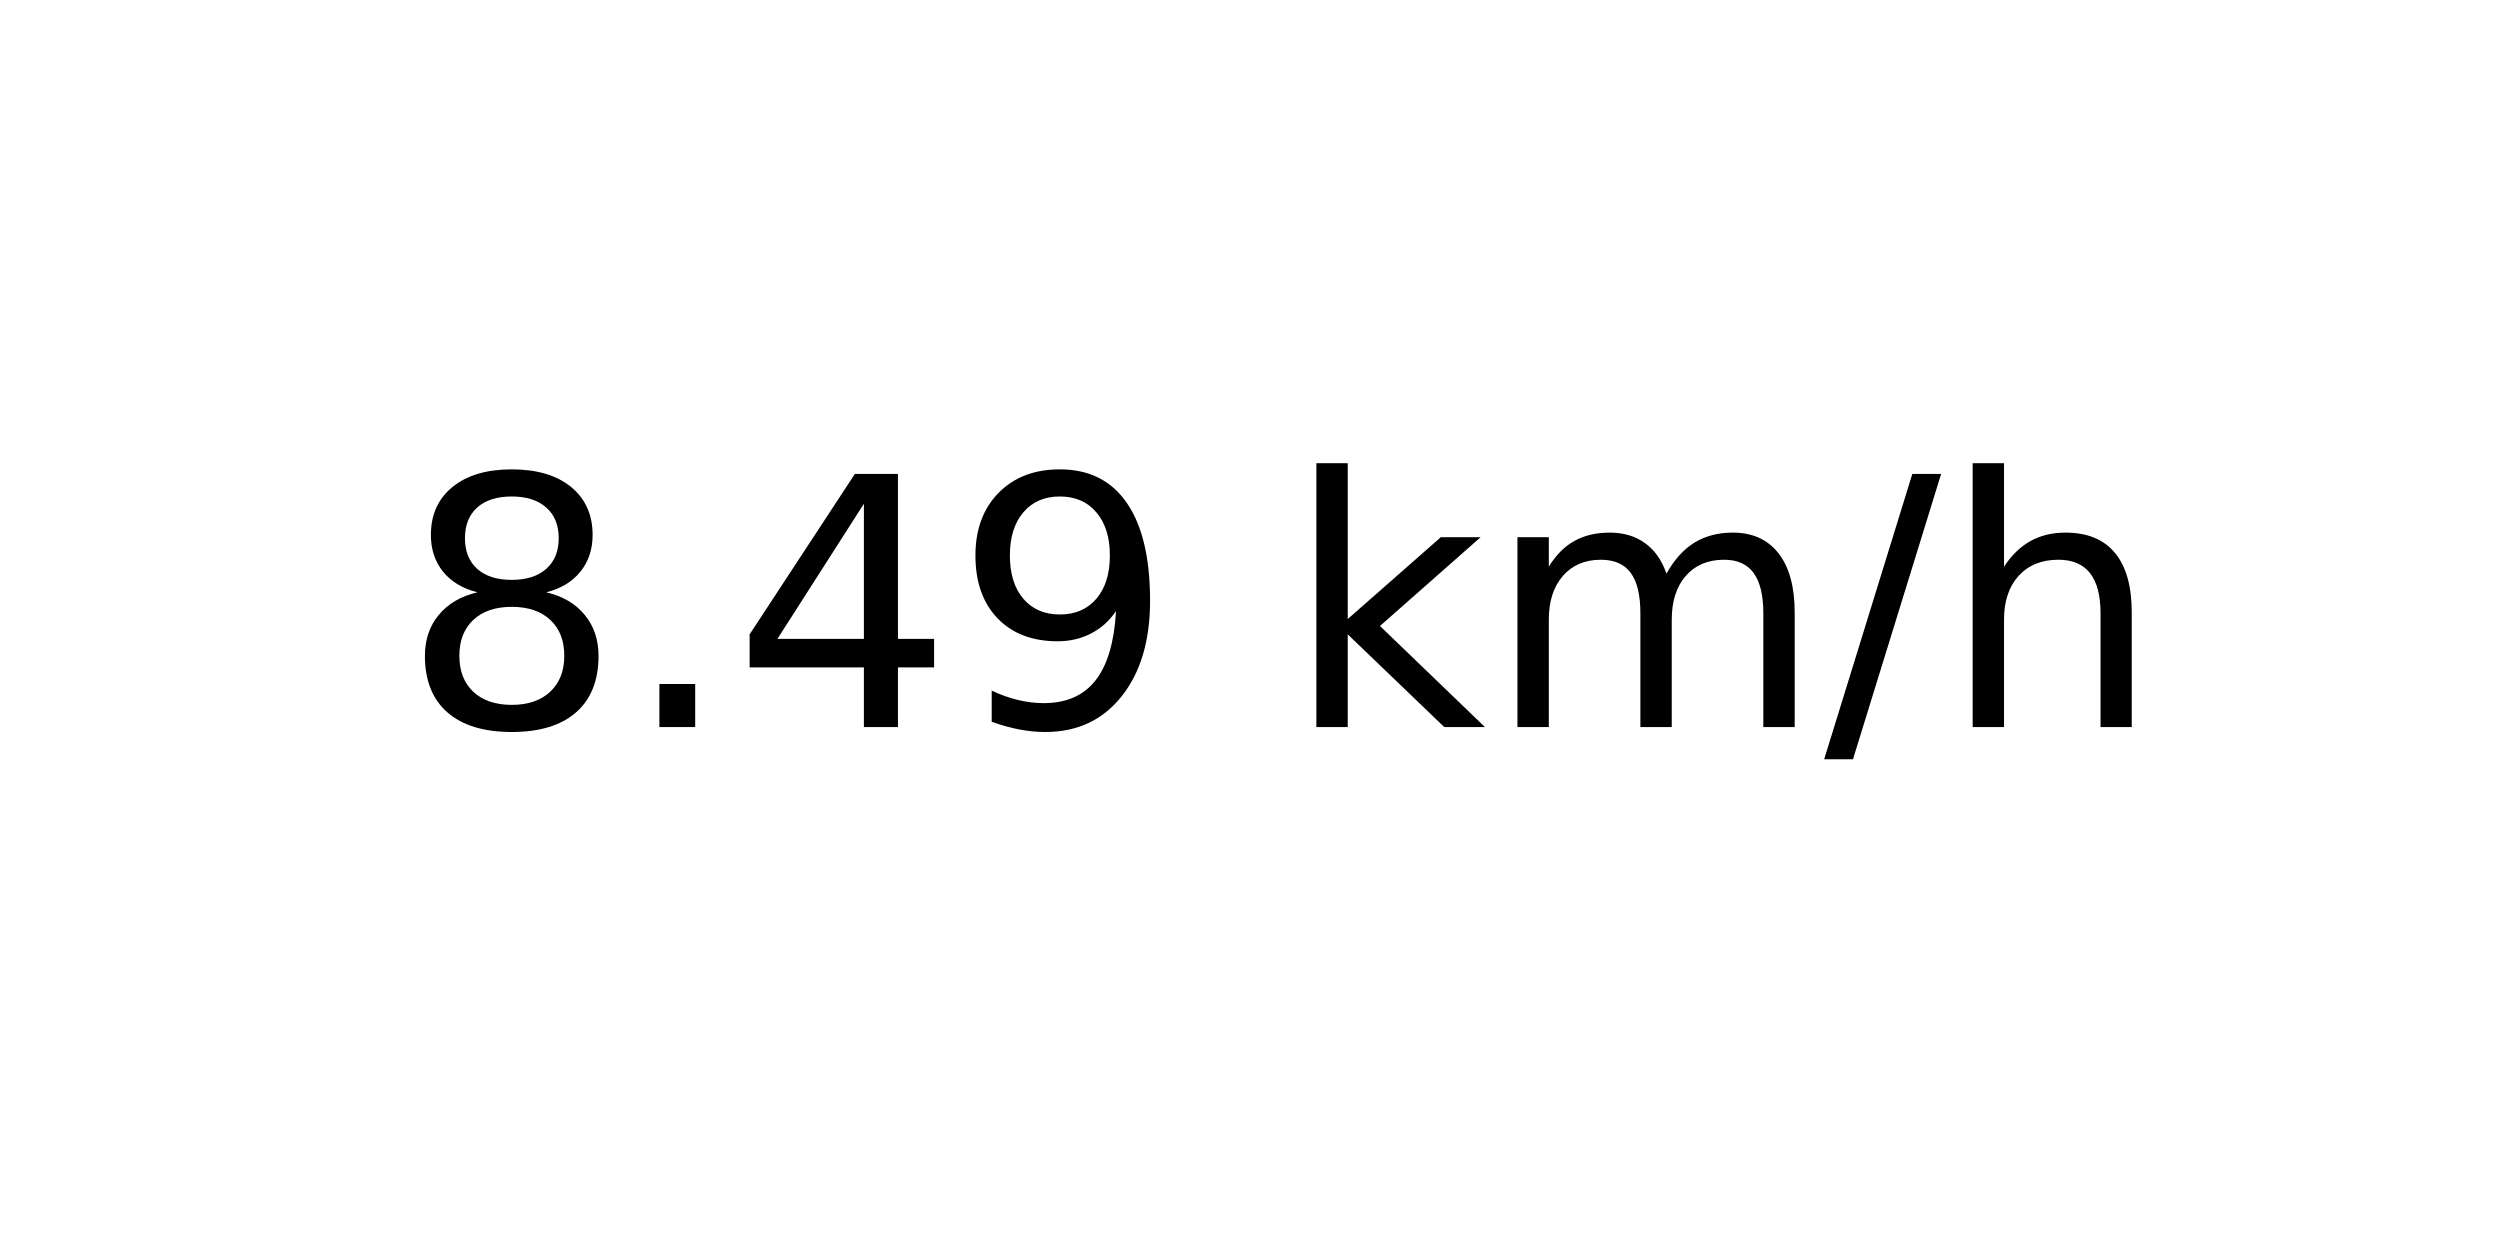
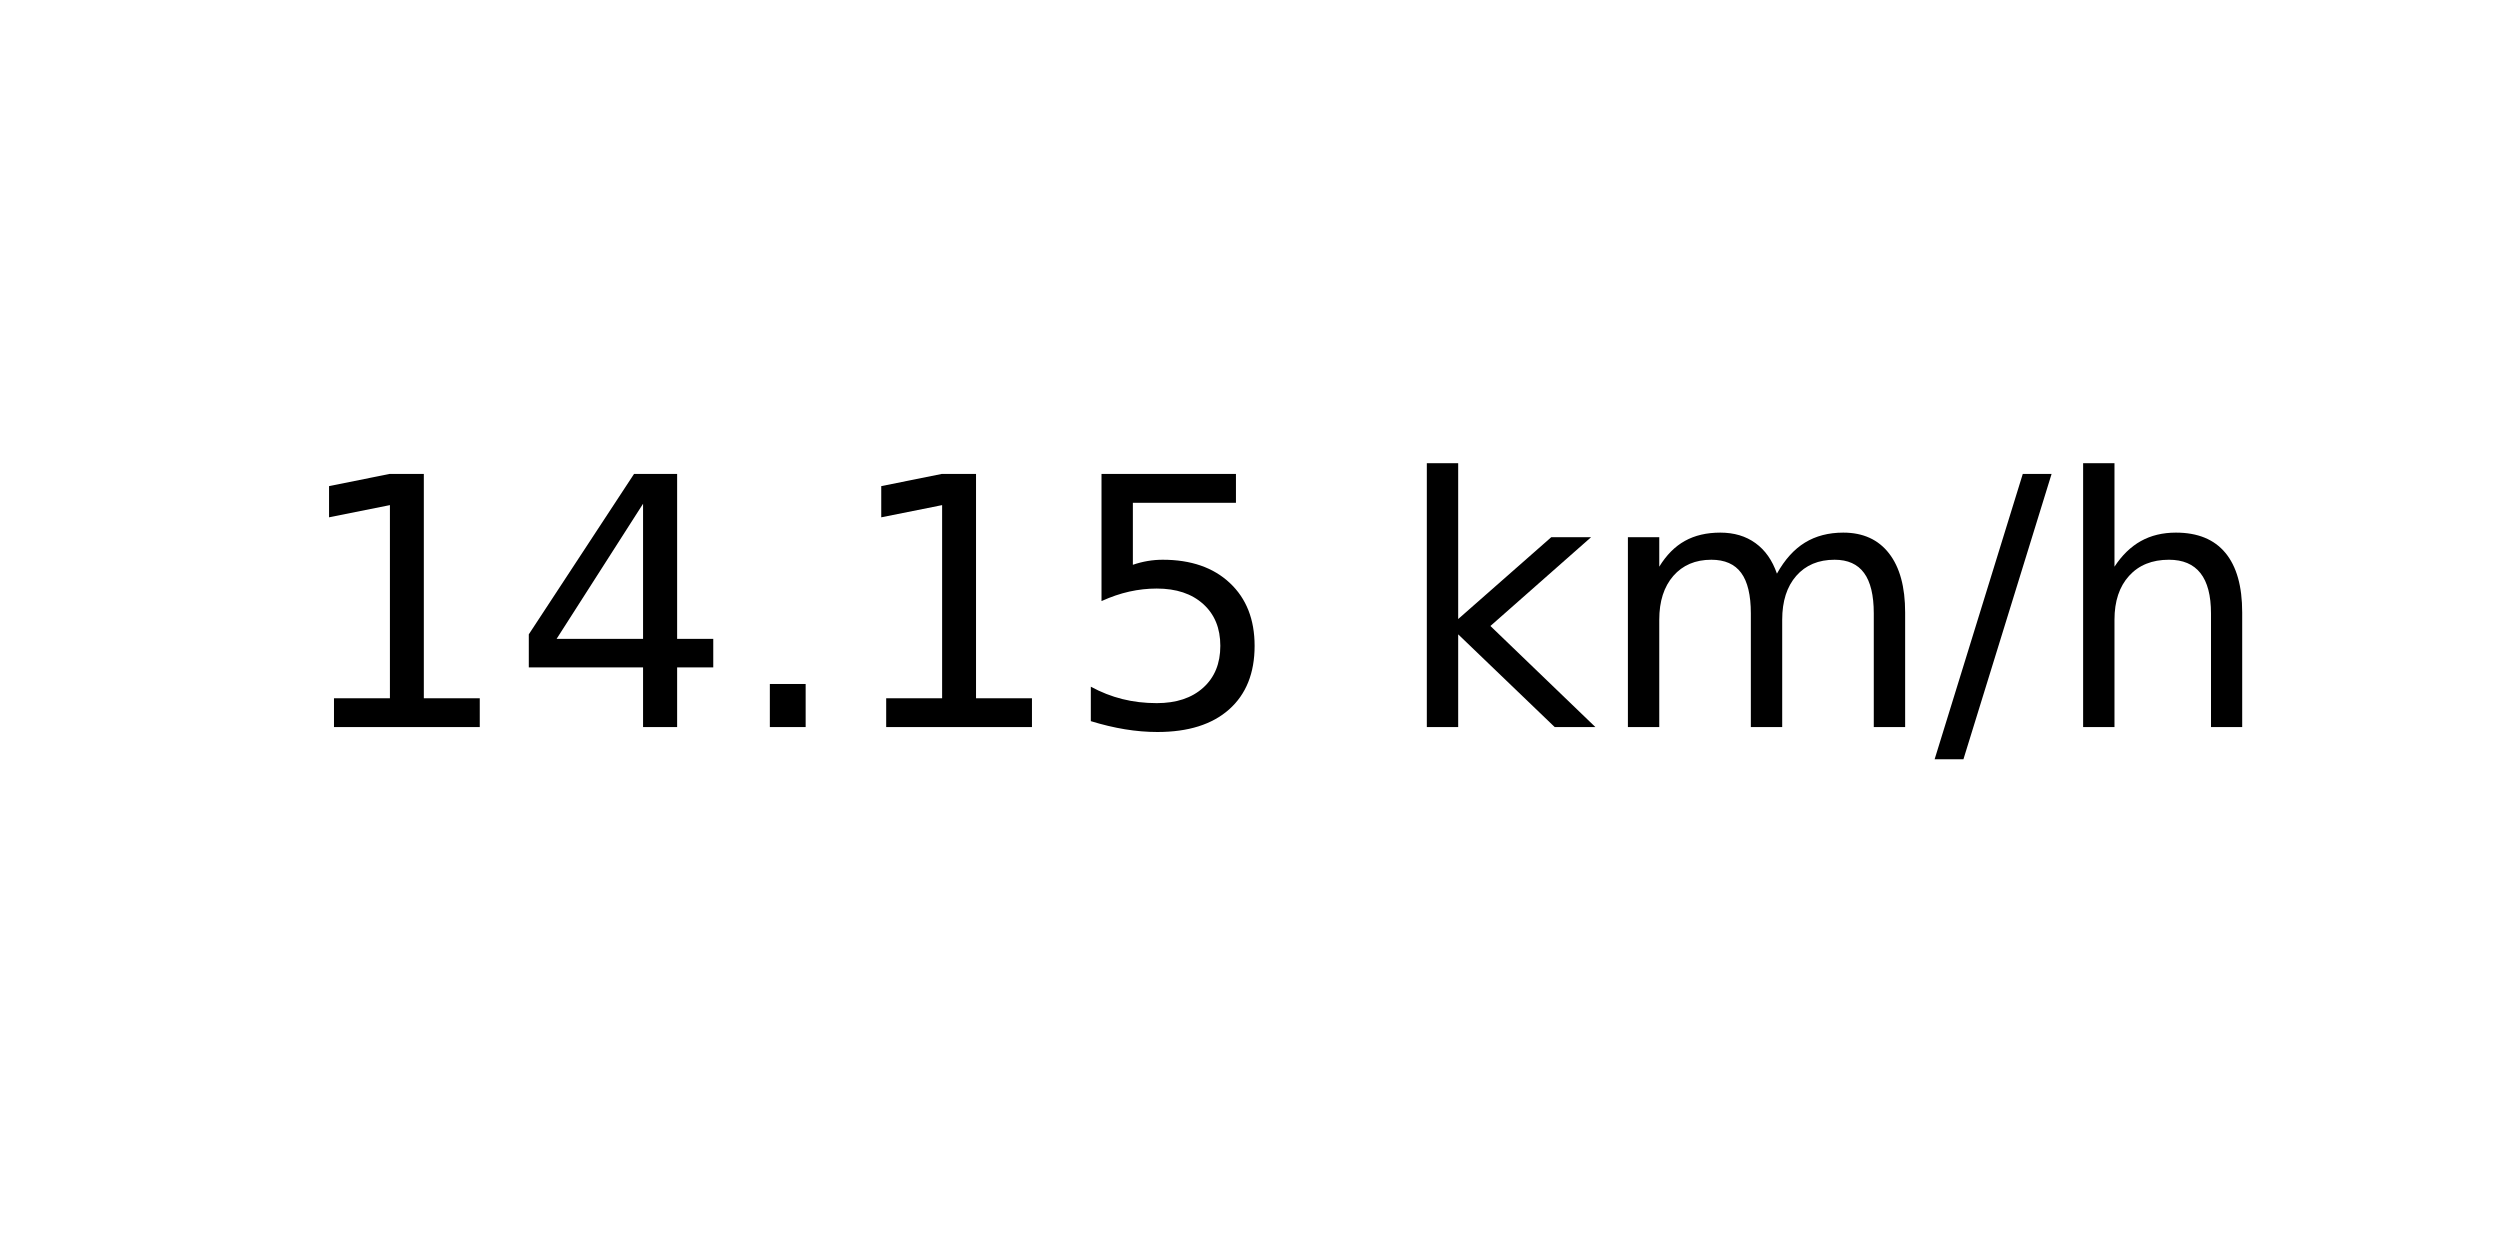
<svg xmlns="http://www.w3.org/2000/svg" xmlns:xlink="http://www.w3.org/1999/xlink" width="72pt" height="36pt" viewBox="0 0 72 36" version="1.1">
  <defs>
    <style type="text/css">*{stroke-linejoin: round; stroke-linecap: butt}</style>
  </defs>
  <g id="figure_1">
    <g id="axes_1">
      <g id="text_1">
-         <g transform="translate(11.55937 20.93937) scale(0.1 -0.1)">
+         <g transform="translate(8.378125 20.93937) scale(0.1 -0.1)">
          <defs>
-             <path id="DejaVuSans-38" d="M 2034 2216  Q 1584 2216 1326 1975  Q 1069 1734 1069 1313  Q 1069 891 1326 650  Q 1584 409 2034 409  Q 2484 409 2743 651  Q 3003 894 3003 1313  Q 3003 1734 2745 1975  Q 2488 2216 2034 2216  z M 1403 2484  Q 997 2584 770 2862  Q 544 3141 544 3541  Q 544 4100 942 4425  Q 1341 4750 2034 4750  Q 2731 4750 3128 4425  Q 3525 4100 3525 3541  Q 3525 3141 3298 2862  Q 3072 2584 2669 2484  Q 3125 2378 3379 2068  Q 3634 1759 3634 1313  Q 3634 634 3220 271  Q 2806 -91 2034 -91  Q 1263 -91 848 271  Q 434 634 434 1313  Q 434 1759 690 2068  Q 947 2378 1403 2484  z M 1172 3481  Q 1172 3119 1398 2916  Q 1625 2713 2034 2713  Q 2441 2713 2670 2916  Q 2900 3119 2900 3481  Q 2900 3844 2670 4047  Q 2441 4250 2034 4250  Q 1625 4250 1398 4047  Q 1172 3844 1172 3481  z " transform="scale(0.015625)" />
+             <path id="DejaVuSans-31" d="M 794 531  L 1825 531  L 1825 4091  L 703 3866  L 703 4441  L 1819 4666  L 2450 4666  L 2450 531  L 3481 531  L 3481 0  L 794 0  L 794 531  z " transform="scale(0.015625)" />
+             <path id="DejaVuSans-34" d="M 2419 4116  L 825 1625  L 2419 1625  L 2419 4116  z M 2253 4666  L 3047 4666  L 3047 1625  L 3713 1625  L 3713 1100  L 3047 1100  L 3047 0  L 2419 0  L 2419 1100  L 313 1100  L 313 1709  L 2253 4666  z " transform="scale(0.015625)" />
            <path id="DejaVuSans-2e" d="M 684 794  L 1344 794  L 1344 0  L 684 0  L 684 794  z " transform="scale(0.015625)" />
-             <path id="DejaVuSans-34" d="M 2419 4116  L 825 1625  L 2419 1625  L 2419 4116  z M 2253 4666  L 3047 4666  L 3047 1625  L 3713 1625  L 3713 1100  L 3047 1100  L 3047 0  L 2419 0  L 2419 1100  L 313 1100  L 313 1709  L 2253 4666  z " transform="scale(0.015625)" />
-             <path id="DejaVuSans-39" d="M 703 97  L 703 672  Q 941 559 1184 500  Q 1428 441 1663 441  Q 2288 441 2617 861  Q 2947 1281 2994 2138  Q 2813 1869 2534 1725  Q 2256 1581 1919 1581  Q 1219 1581 811 2004  Q 403 2428 403 3163  Q 403 3881 828 4315  Q 1253 4750 1959 4750  Q 2769 4750 3195 4129  Q 3622 3509 3622 2328  Q 3622 1225 3098 567  Q 2575 -91 1691 -91  Q 1453 -91 1209 -44  Q 966 3 703 97  z M 1959 2075  Q 2384 2075 2632 2365  Q 2881 2656 2881 3163  Q 2881 3666 2632 3958  Q 2384 4250 1959 4250  Q 1534 4250 1286 3958  Q 1038 3666 1038 3163  Q 1038 2656 1286 2365  Q 1534 2075 1959 2075  z " transform="scale(0.015625)" />
+             <path id="DejaVuSans-35" d="M 691 4666  L 3169 4666  L 3169 4134  L 1269 4134  L 1269 2991  Q 1406 3038 1543 3061  Q 1681 3084 1819 3084  Q 2600 3084 3056 2656  Q 3513 2228 3513 1497  Q 3513 744 3044 326  Q 2575 -91 1722 -91  Q 1428 -91 1123 -41  Q 819 9 494 109  L 494 744  Q 775 591 1075 516  Q 1375 441 1709 441  Q 2250 441 2565 725  Q 2881 1009 2881 1497  Q 2881 1984 2565 2268  Q 2250 2553 1709 2553  Q 1456 2553 1204 2497  Q 953 2441 691 2322  L 691 4666  z " transform="scale(0.015625)" />
            <path id="DejaVuSans-20" transform="scale(0.015625)" />
            <path id="DejaVuSans-6b" d="M 581 4863  L 1159 4863  L 1159 1991  L 2875 3500  L 3609 3500  L 1753 1863  L 3688 0  L 2938 0  L 1159 1709  L 1159 0  L 581 0  L 581 4863  z " transform="scale(0.015625)" />
            <path id="DejaVuSans-6d" d="M 3328 2828  Q 3544 3216 3844 3400  Q 4144 3584 4550 3584  Q 5097 3584 5394 3201  Q 5691 2819 5691 2113  L 5691 0  L 5113 0  L 5113 2094  Q 5113 2597 4934 2840  Q 4756 3084 4391 3084  Q 3944 3084 3684 2787  Q 3425 2491 3425 1978  L 3425 0  L 2847 0  L 2847 2094  Q 2847 2600 2669 2842  Q 2491 3084 2119 3084  Q 1678 3084 1418 2786  Q 1159 2488 1159 1978  L 1159 0  L 581 0  L 581 3500  L 1159 3500  L 1159 2956  Q 1356 3278 1631 3431  Q 1906 3584 2284 3584  Q 2666 3584 2933 3390  Q 3200 3197 3328 2828  z " transform="scale(0.015625)" />
            <path id="DejaVuSans-2f" d="M 1625 4666  L 2156 4666  L 531 -594  L 0 -594  L 1625 4666  z " transform="scale(0.015625)" />
            <path id="DejaVuSans-68" d="M 3513 2113  L 3513 0  L 2938 0  L 2938 2094  Q 2938 2591 2744 2837  Q 2550 3084 2163 3084  Q 1697 3084 1428 2787  Q 1159 2491 1159 1978  L 1159 0  L 581 0  L 581 4863  L 1159 4863  L 1159 2956  Q 1366 3272 1645 3428  Q 1925 3584 2291 3584  Q 2894 3584 3203 3211  Q 3513 2838 3513 2113  z " transform="scale(0.015625)" />
          </defs>
-           <use xlink:href="#DejaVuSans-38" />
-           <use xlink:href="#DejaVuSans-2e" x="63.623" />
-           <use xlink:href="#DejaVuSans-34" x="95.41" />
-           <use xlink:href="#DejaVuSans-39" x="159.033" />
-           <use xlink:href="#DejaVuSans-20" x="222.656" />
-           <use xlink:href="#DejaVuSans-6b" x="254.443" />
-           <use xlink:href="#DejaVuSans-6d" x="312.354" />
-           <use xlink:href="#DejaVuSans-2f" x="409.766" />
-           <use xlink:href="#DejaVuSans-68" x="443.457" />
+           <use xlink:href="#DejaVuSans-31" />
+           <use xlink:href="#DejaVuSans-34" x="63.623" />
+           <use xlink:href="#DejaVuSans-2e" x="127.246" />
+           <use xlink:href="#DejaVuSans-31" x="159.033" />
+           <use xlink:href="#DejaVuSans-35" x="222.656" />
+           <use xlink:href="#DejaVuSans-20" x="286.279" />
+           <use xlink:href="#DejaVuSans-6b" x="318.066" />
+           <use xlink:href="#DejaVuSans-6d" x="375.977" />
+           <use xlink:href="#DejaVuSans-2f" x="473.389" />
+           <use xlink:href="#DejaVuSans-68" x="507.08" />
        </g>
      </g>
    </g>
  </g>
</svg>
